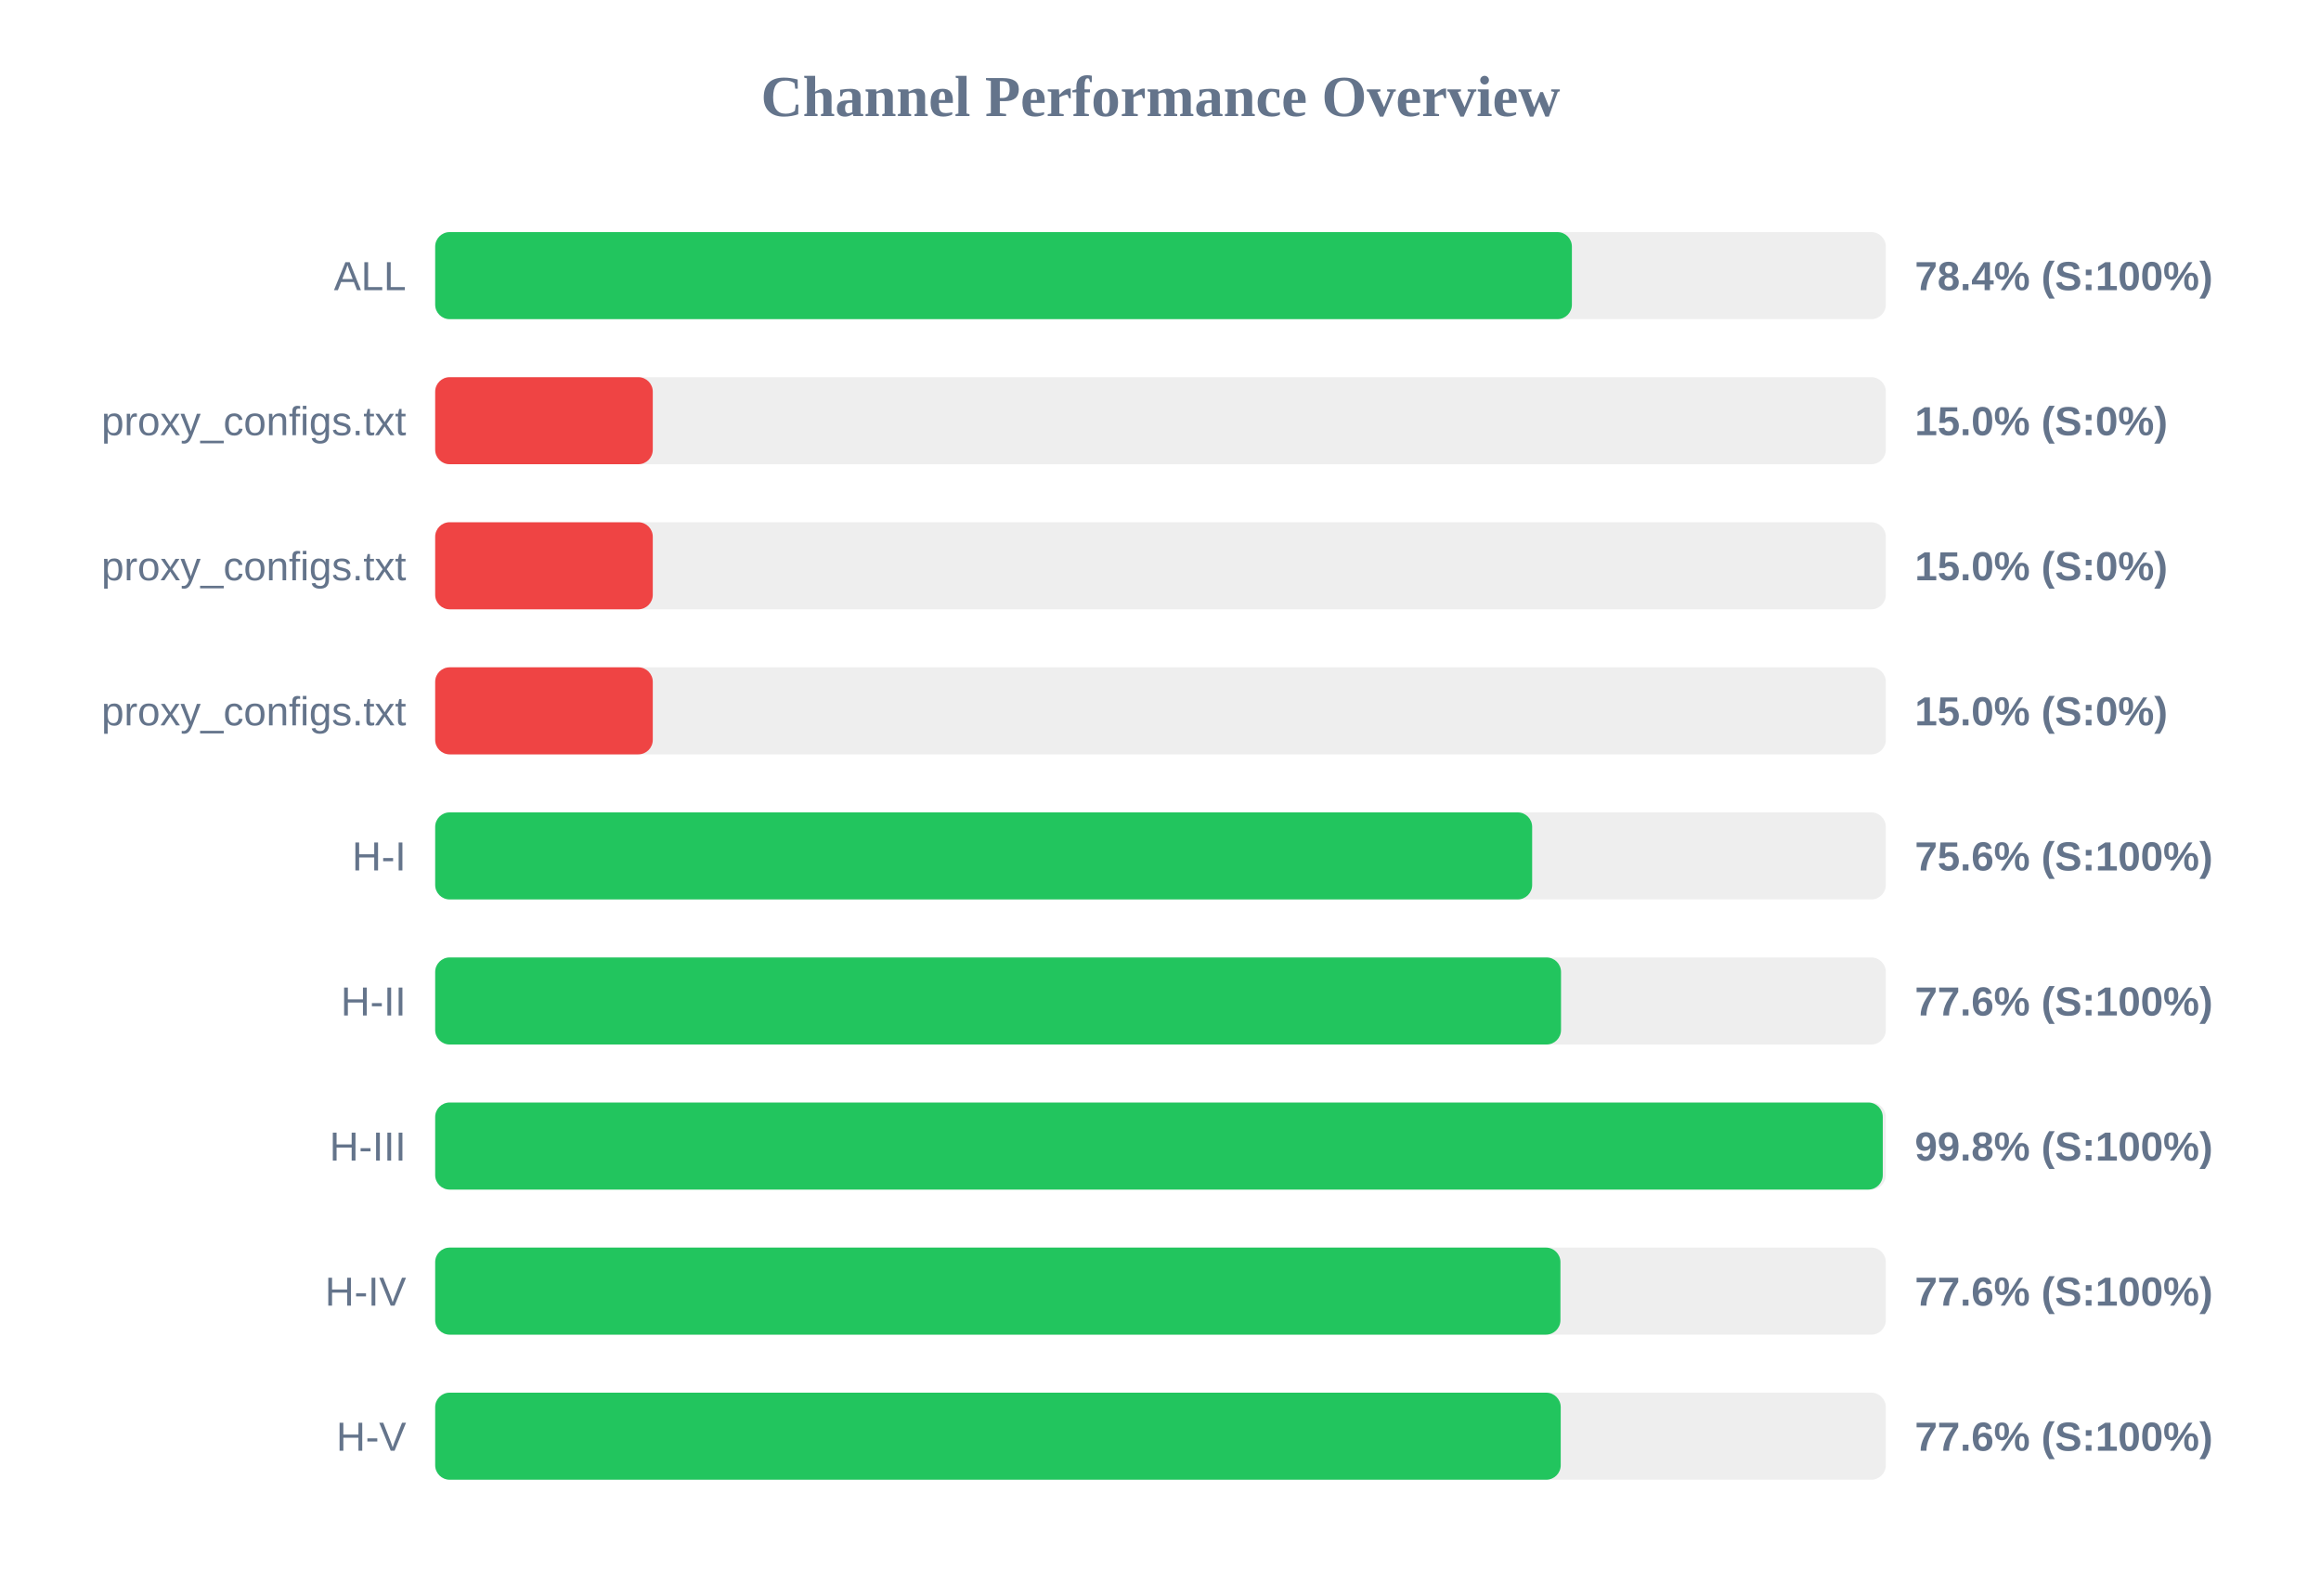
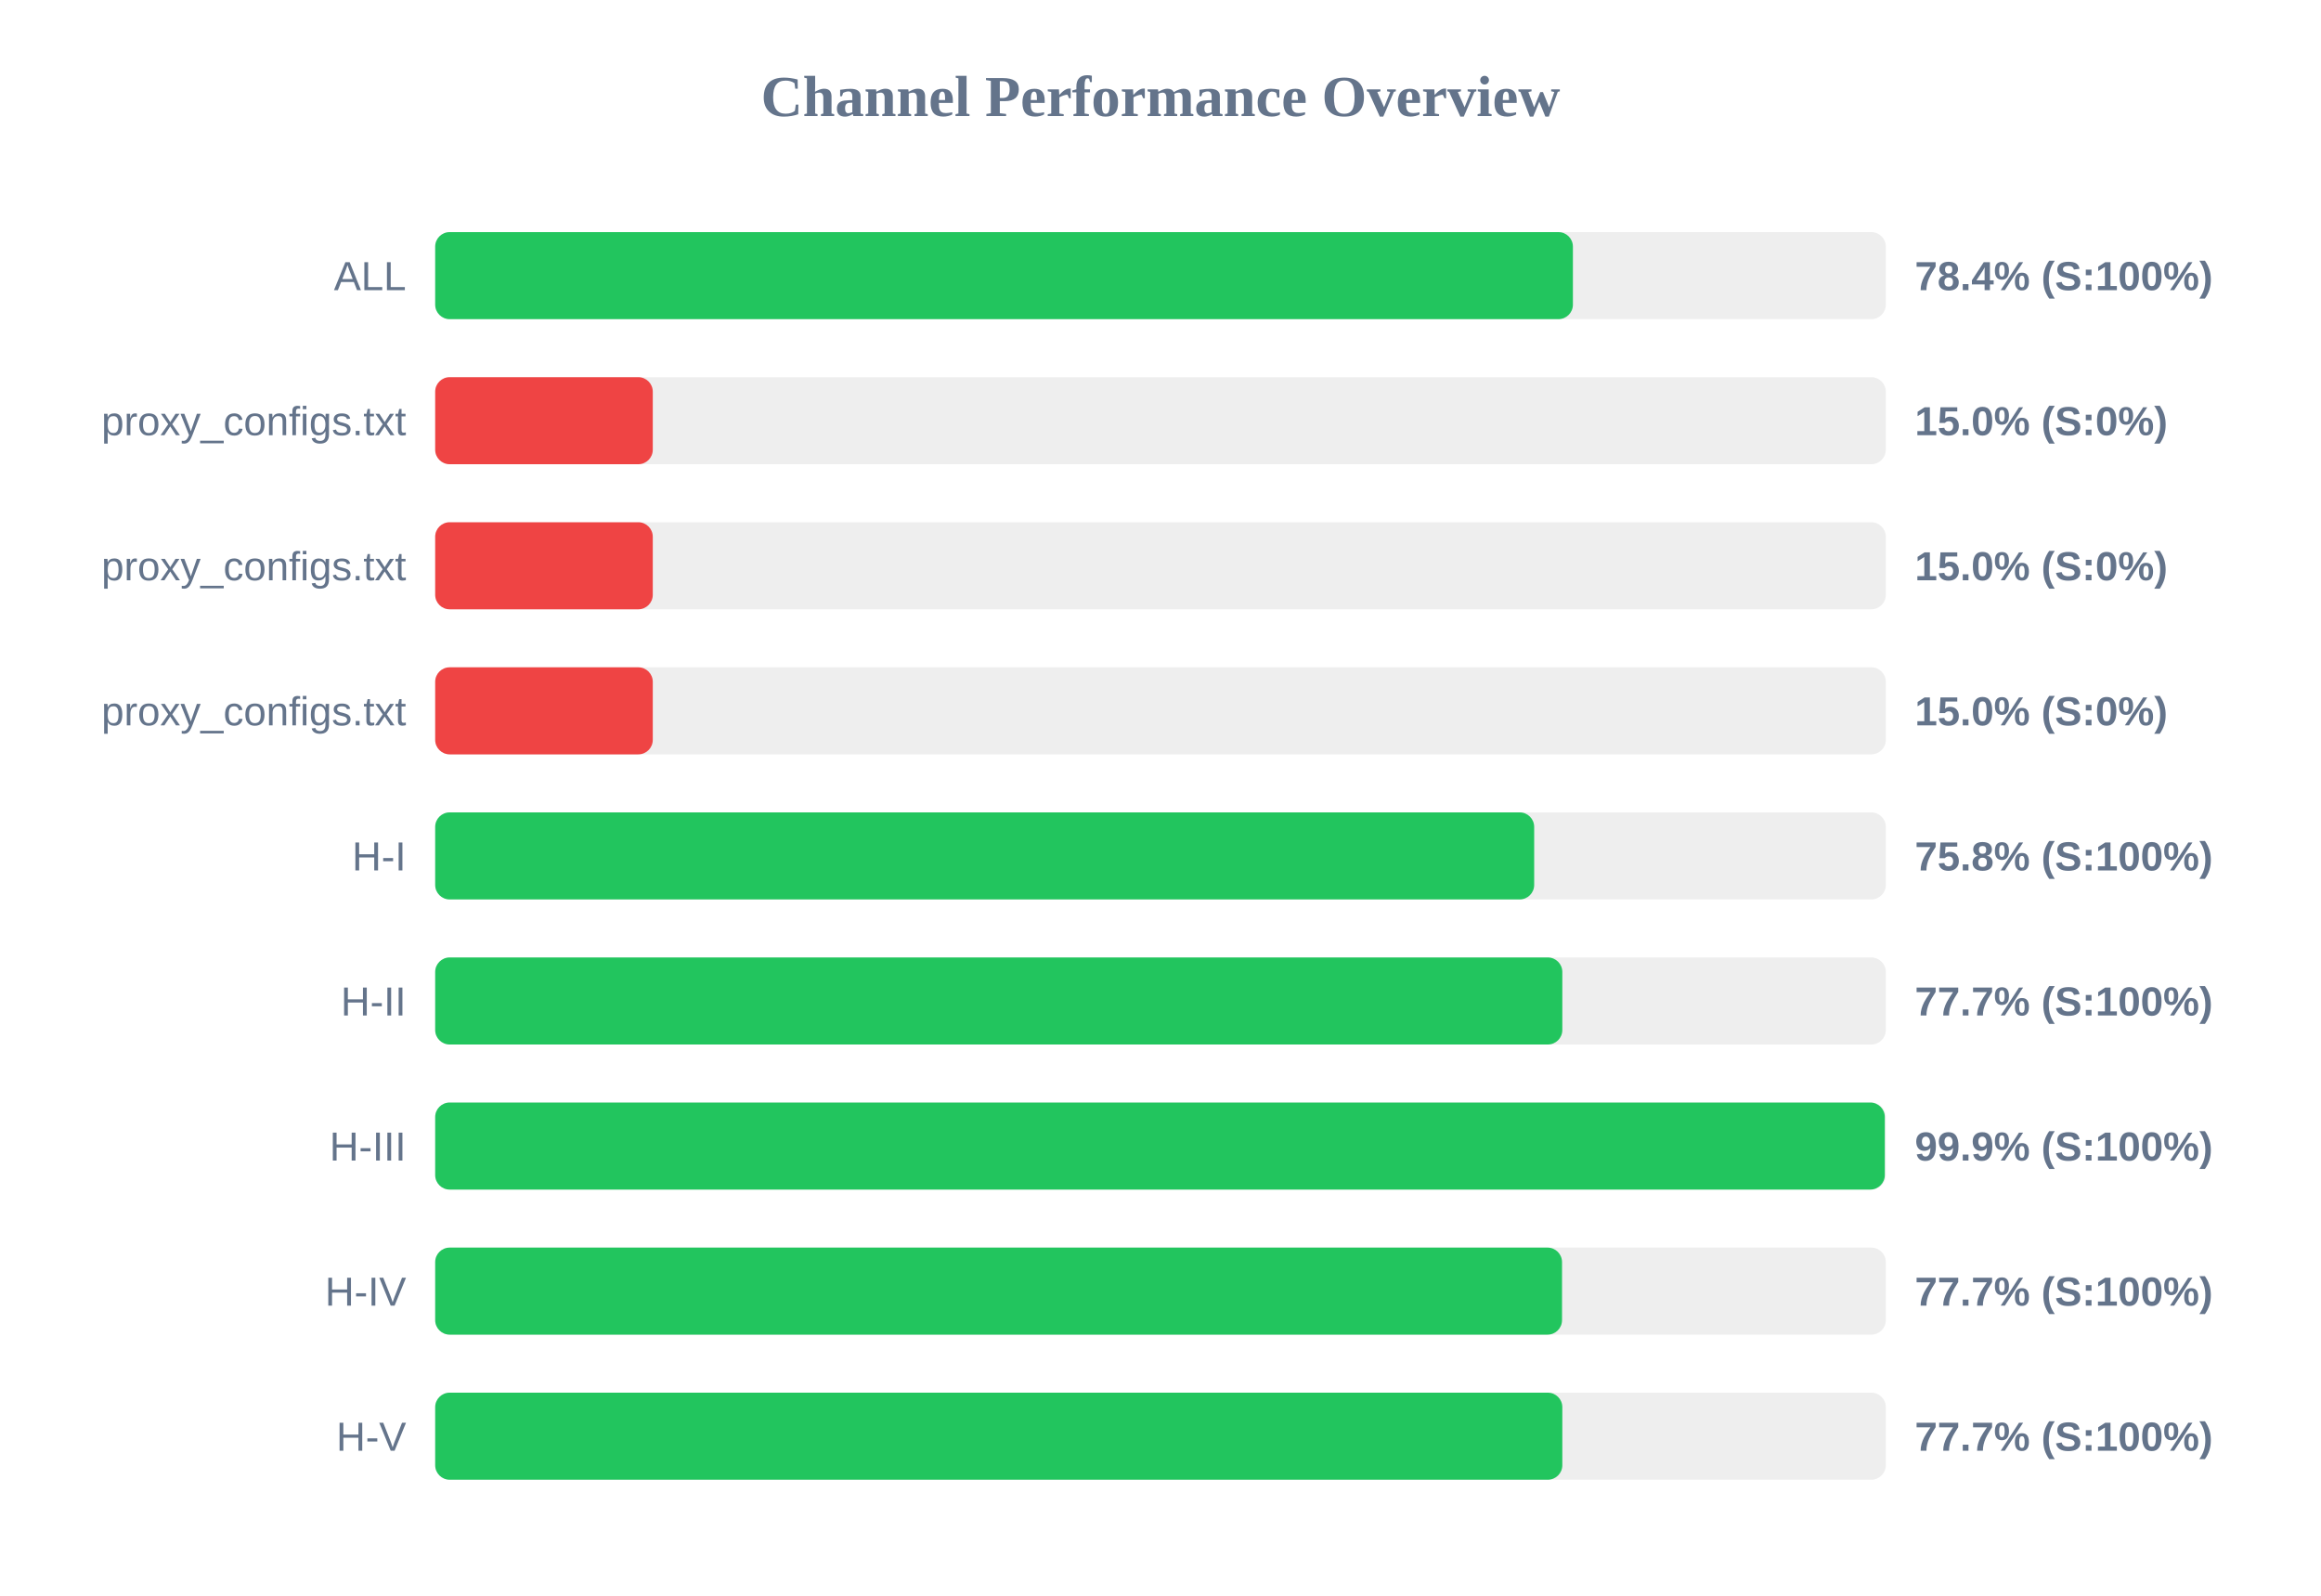
<svg xmlns="http://www.w3.org/2000/svg" width="800" height="550" version="1.1">
  <style>
        .row { font: 14px Arial; fill: #64748b; }
        .score { font: bold 14px Arial; fill: #64748b; }
    </style>
  <text x="400" y="40" text-anchor="middle" font-size="20px" font-weight="bold" fill="#64748b">Channel Performance Overview</text>
  <rect x="150" y="80" width="500" height="30" fill="#eee" rx="5" />
-   <rect x="150" y="80" width="391.8" height="30" fill="#22c55e" rx="5" />
+   <rect x="150" y="80" width="392.15" height="30" fill="#22c55e" rx="5" />
  <text x="140" y="100" text-anchor="end" class="row">ALL</text>
  <text x="660" y="100" text-anchor="start" class="score">78.4% (S:100%)</text>
  <rect x="150" y="130" width="500" height="30" fill="#eee" rx="5" />
  <rect x="150" y="130" width="75.0" height="30" fill="#ef4444" rx="5" />
  <text x="140" y="150" text-anchor="end" class="row">proxy_configs.txt</text>
  <text x="660" y="150" text-anchor="start" class="score">15.0% (S:0%)</text>
  <rect x="150" y="180" width="500" height="30" fill="#eee" rx="5" />
  <rect x="150" y="180" width="75.0" height="30" fill="#ef4444" rx="5" />
  <text x="140" y="200" text-anchor="end" class="row">proxy_configs.txt</text>
  <text x="660" y="200" text-anchor="start" class="score">15.0% (S:0%)</text>
  <rect x="150" y="230" width="500" height="30" fill="#eee" rx="5" />
  <rect x="150" y="230" width="75.0" height="30" fill="#ef4444" rx="5" />
  <text x="140" y="250" text-anchor="end" class="row">proxy_configs.txt</text>
  <text x="660" y="250" text-anchor="start" class="score">15.0% (S:0%)</text>
  <rect x="150" y="280" width="500" height="30" fill="#eee" rx="5" />
-   <rect x="150" y="280" width="378.1" height="30" fill="#22c55e" rx="5" />
+   <rect x="150" y="280" width="378.8" height="30" fill="#22c55e" rx="5" />
  <text x="140" y="300" text-anchor="end" class="row">H-I</text>
-   <text x="660" y="300" text-anchor="start" class="score">75.6% (S:100%)</text>
+   <text x="660" y="300" text-anchor="start" class="score">75.8% (S:100%)</text>
  <rect x="150" y="330" width="500" height="30" fill="#eee" rx="5" />
-   <rect x="150" y="330" width="388.05" height="30" fill="#22c55e" rx="5" />
+   <rect x="150" y="330" width="388.5" height="30" fill="#22c55e" rx="5" />
  <text x="140" y="350" text-anchor="end" class="row">H-II</text>
-   <text x="660" y="350" text-anchor="start" class="score">77.6% (S:100%)</text>
+   <text x="660" y="350" text-anchor="start" class="score">77.7% (S:100%)</text>
  <rect x="150" y="380" width="500" height="30" fill="#eee" rx="5" />
-   <rect x="150" y="380" width="498.95" height="30" fill="#22c55e" rx="5" />
+   <rect x="150" y="380" width="499.65" height="30" fill="#22c55e" rx="5" />
  <text x="140" y="400" text-anchor="end" class="row">H-III</text>
-   <text x="660" y="400" text-anchor="start" class="score">99.8% (S:100%)</text>
+   <text x="660" y="400" text-anchor="start" class="score">99.9% (S:100%)</text>
  <rect x="150" y="430" width="500" height="30" fill="#eee" rx="5" />
-   <rect x="150" y="430" width="387.85" height="30" fill="#22c55e" rx="5" />
+   <rect x="150" y="430" width="388.4" height="30" fill="#22c55e" rx="5" />
  <text x="140" y="450" text-anchor="end" class="row">H-IV</text>
-   <text x="660" y="450" text-anchor="start" class="score">77.6% (S:100%)</text>
+   <text x="660" y="450" text-anchor="start" class="score">77.7% (S:100%)</text>
  <rect x="150" y="480" width="500" height="30" fill="#eee" rx="5" />
-   <rect x="150" y="480" width="387.95" height="30" fill="#22c55e" rx="5" />
+   <rect x="150" y="480" width="388.5" height="30" fill="#22c55e" rx="5" />
  <text x="140" y="500" text-anchor="end" class="row">H-V</text>
-   <text x="660" y="500" text-anchor="start" class="score">77.6% (S:100%)</text>
+   <text x="660" y="500" text-anchor="start" class="score">77.7% (S:100%)</text>
</svg>
